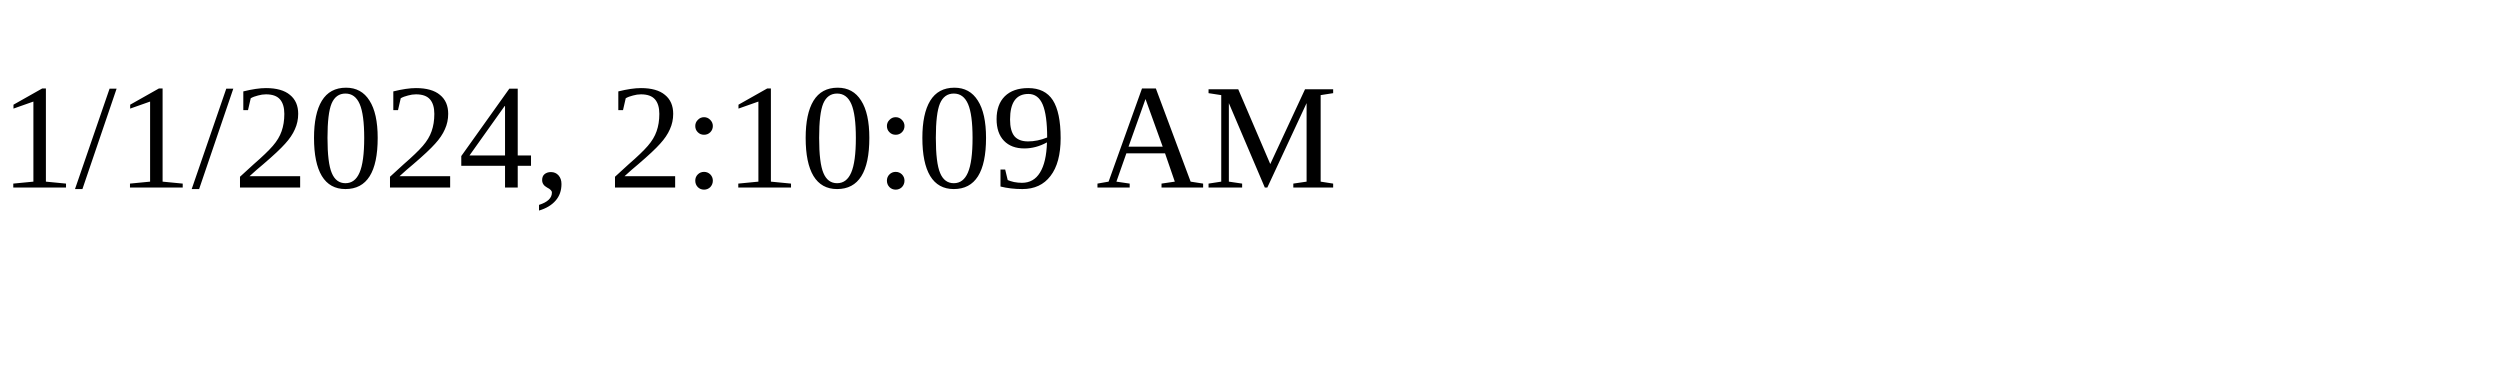
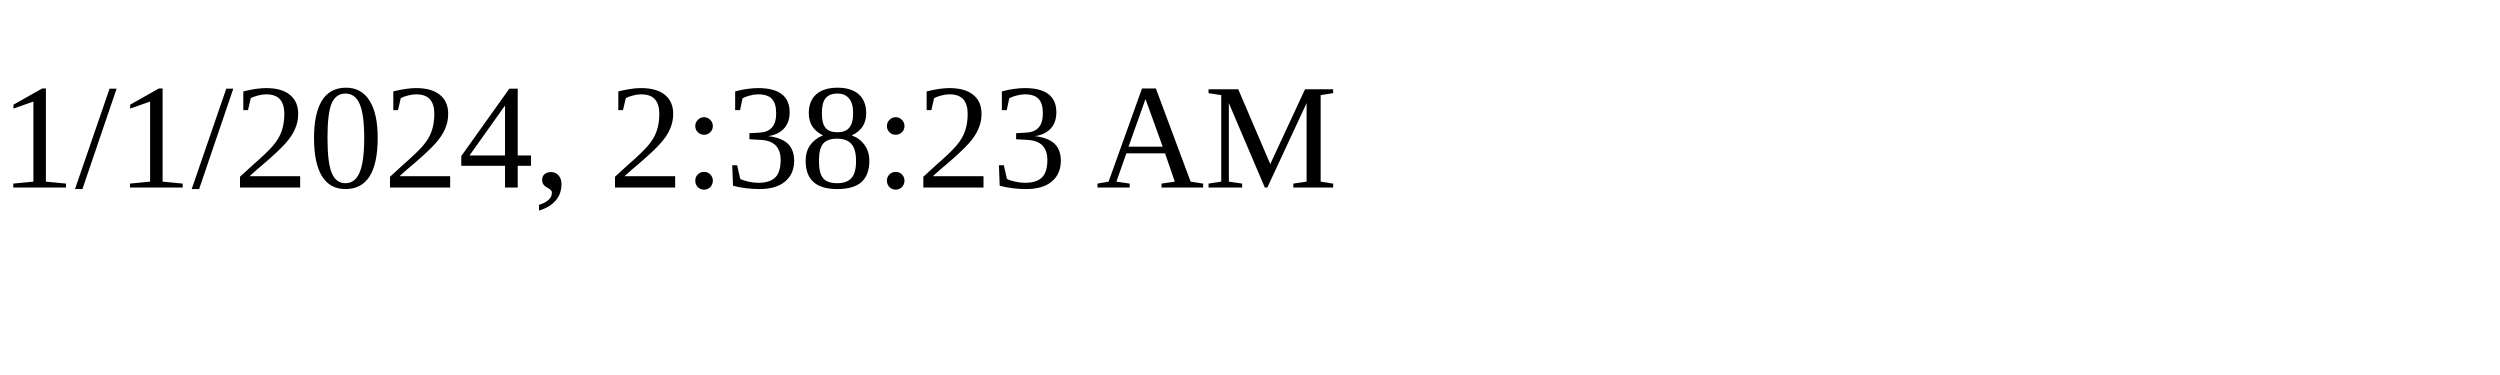
<svg xmlns="http://www.w3.org/2000/svg" height="30" width="200">
-   <text x="0" y="15">1/1/2024, 2:10:09 AM</text>
+   <text x="0" y="15">1/1/2024, 2:38:23 AM</text>
</svg>
